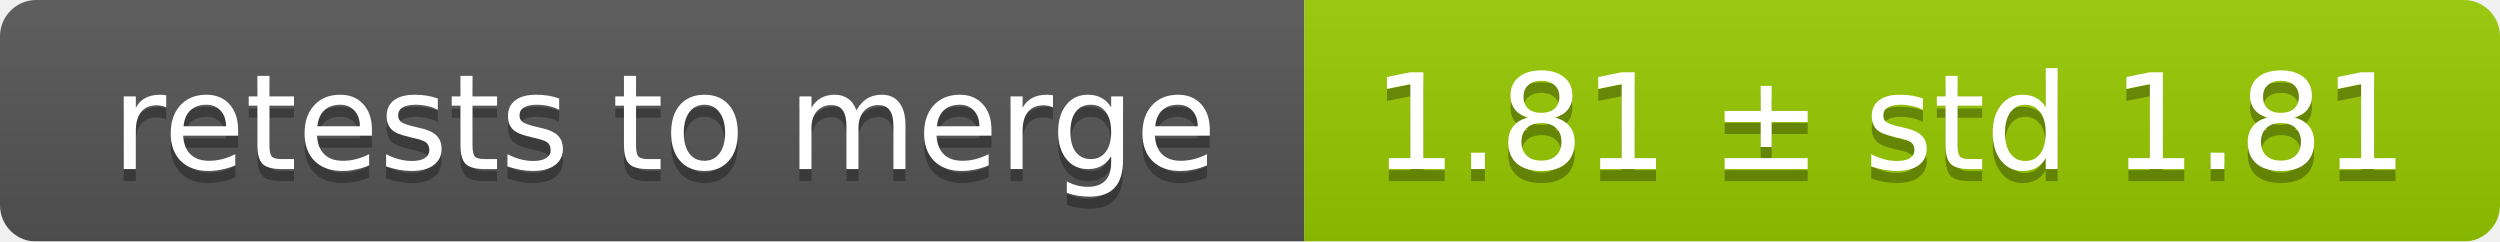
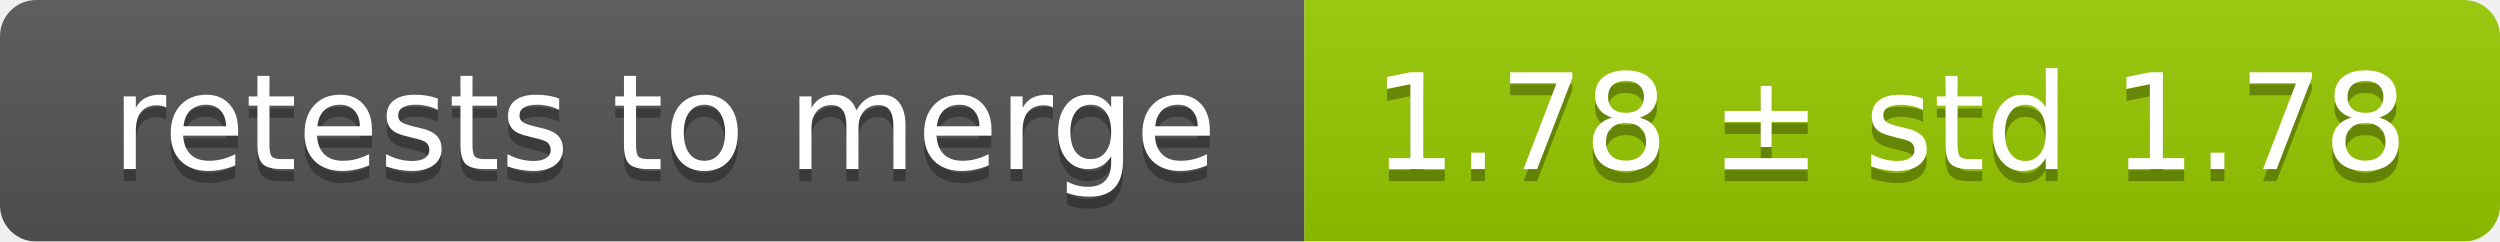
<svg xmlns="http://www.w3.org/2000/svg" width="207" height="20">
  <linearGradient id="smooth" x2="0" y2="100%">
    <stop offset="0" stop-color="#bbb" stop-opacity=".1" />
    <stop offset="1" stop-opacity=".1" />
  </linearGradient>
  <mask id="round">
    <rect width="207" height="20" rx="3" fill="#fff" />
  </mask>
  <g mask="url(#round)">
    <rect width="108" height="20" fill="#555" />
    <rect x="108" width="99" height="20" fill="#97ca00" />
    <rect width="207" height="20" fill="url(#smooth)" />
  </g>
  <g fill="#fff" text-anchor="middle" font-family="DejaVu Sans,Verdana,Geneva,sans-serif" font-size="11">
    <text x="55" y="15" fill="#010101" fill-opacity=".3">retests to merge</text>
    <text x="55" y="14">retests to merge</text>
-     <text x="156.5" y="15" fill="#010101" fill-opacity=".3">1.81 ± std 1.81</text>
-     <text x="156.5" y="14">1.81 ± std 1.81</text>
+     <text x="156.5" y="15" fill="#010101" fill-opacity=".3">1.78 ± std 1.78</text>
+     <text x="156.5" y="14">1.78 ± std 1.78</text>
  </g>
</svg>
